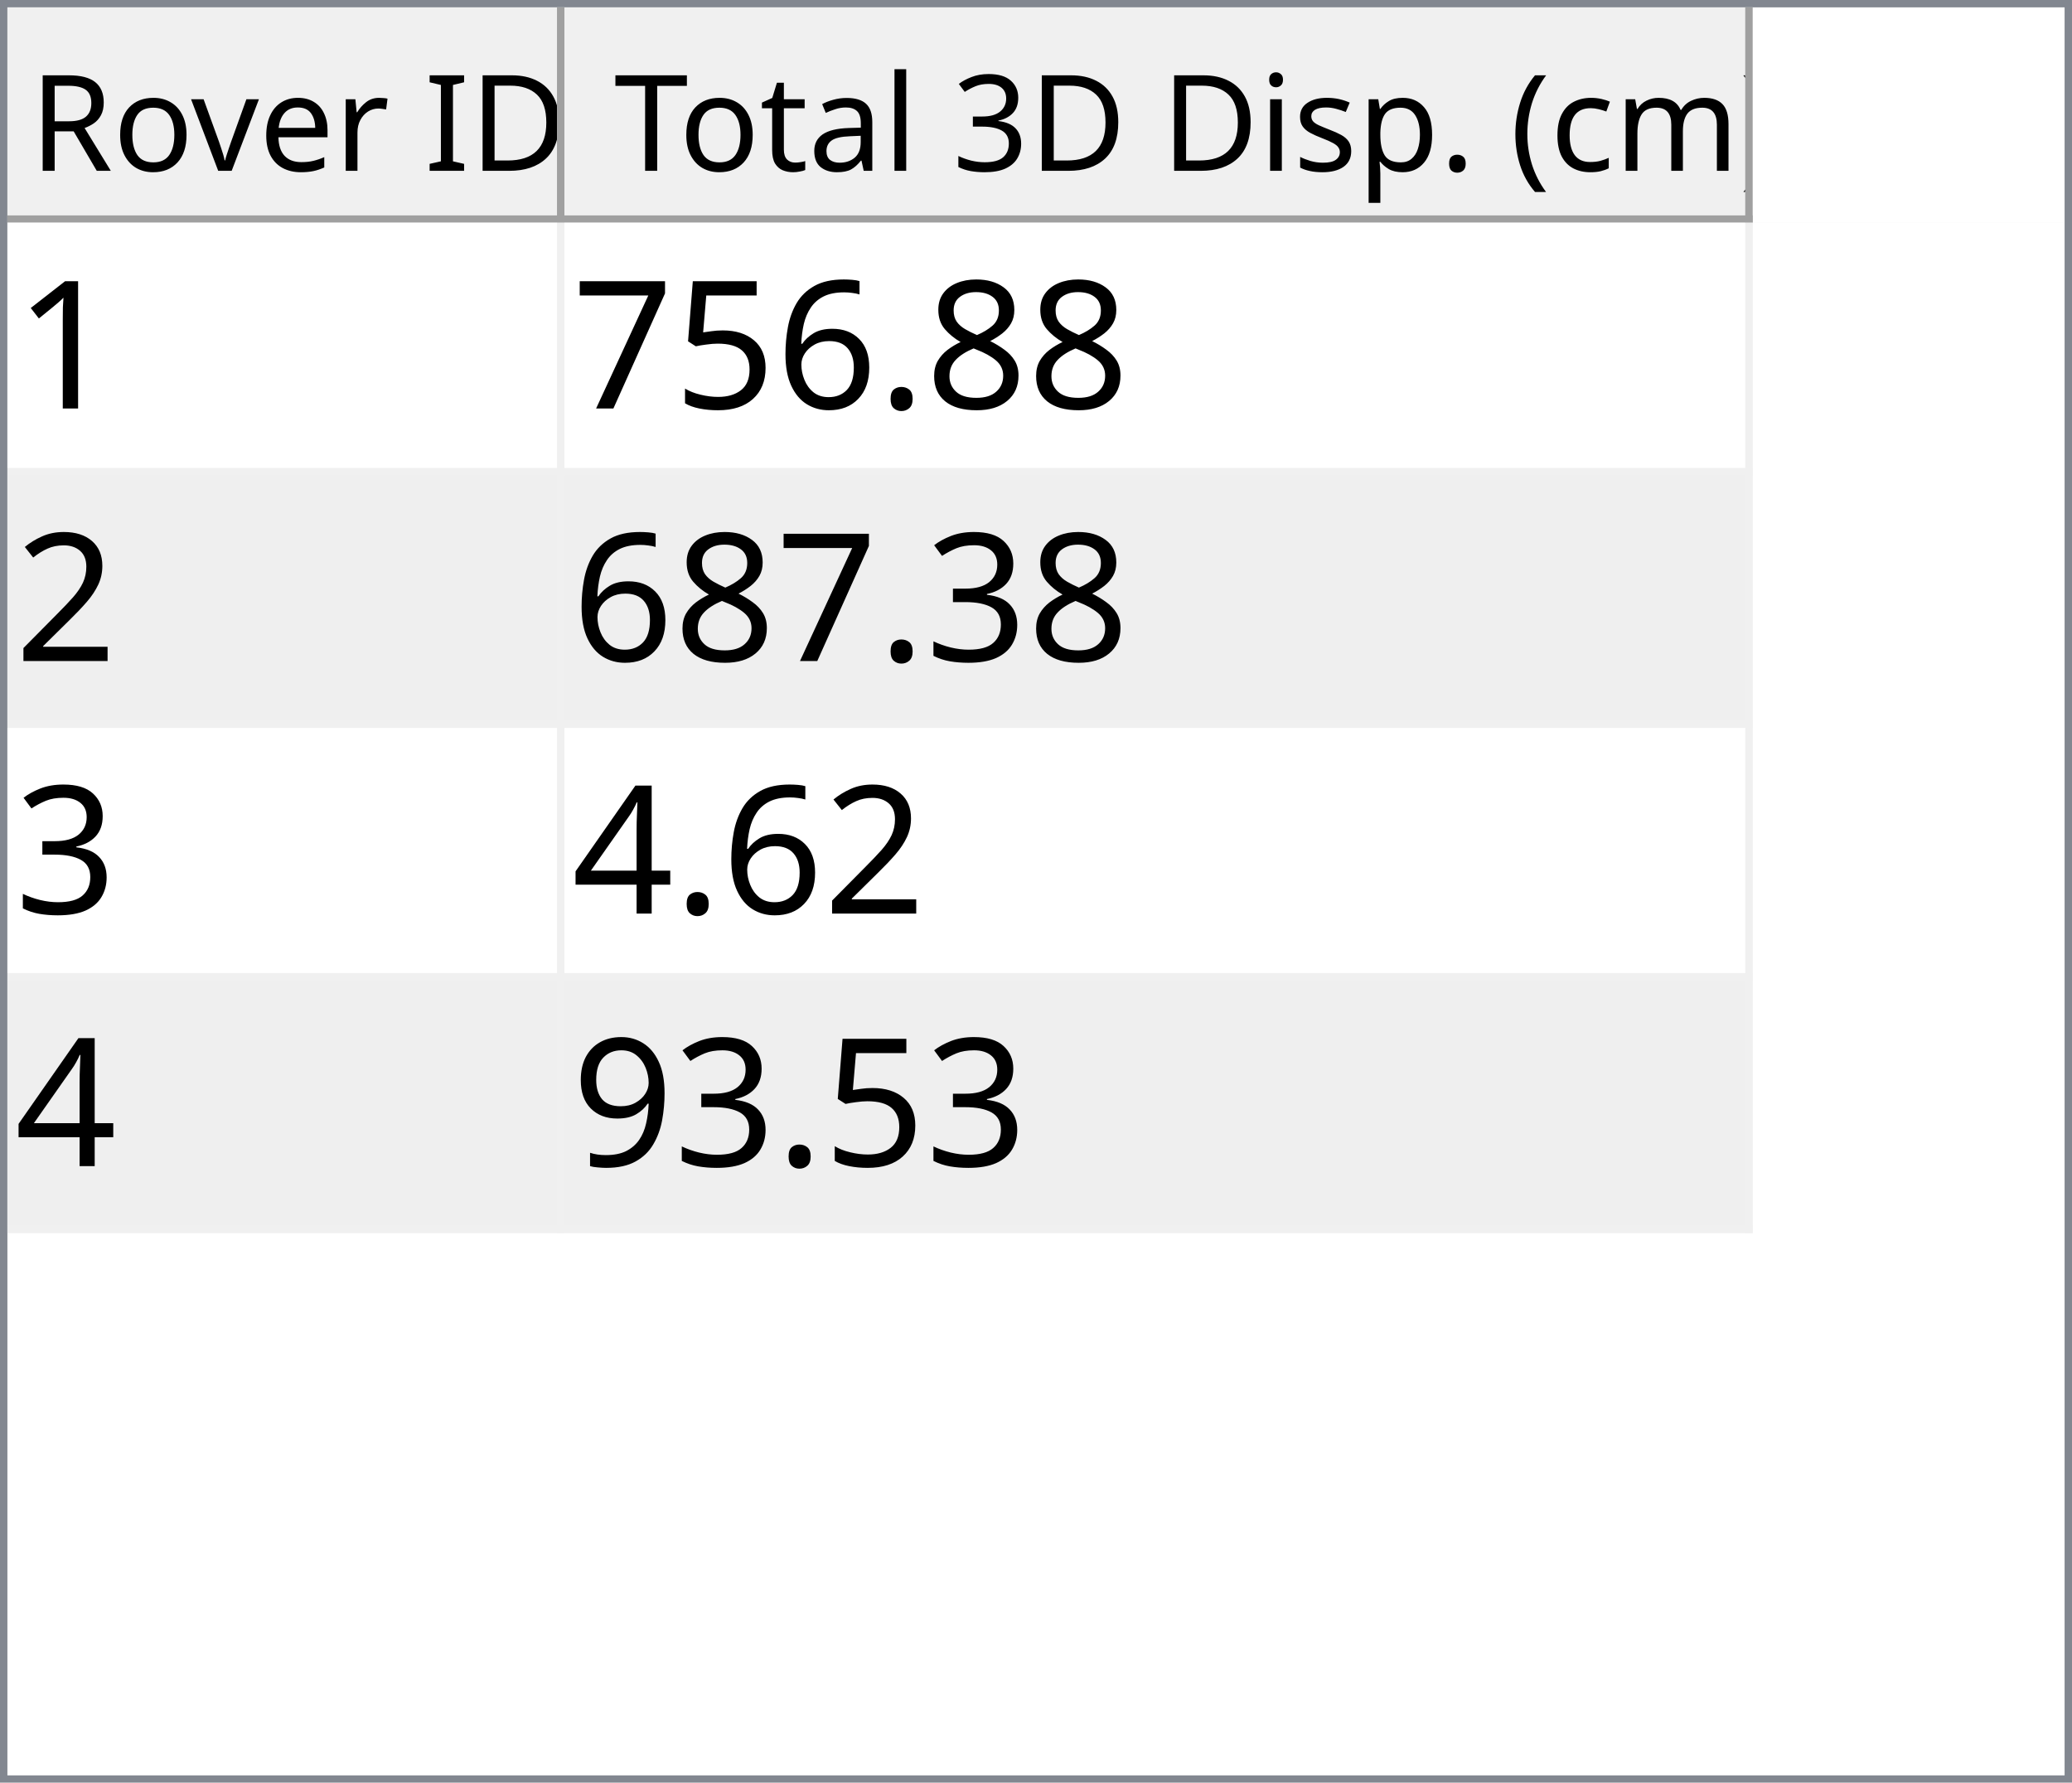
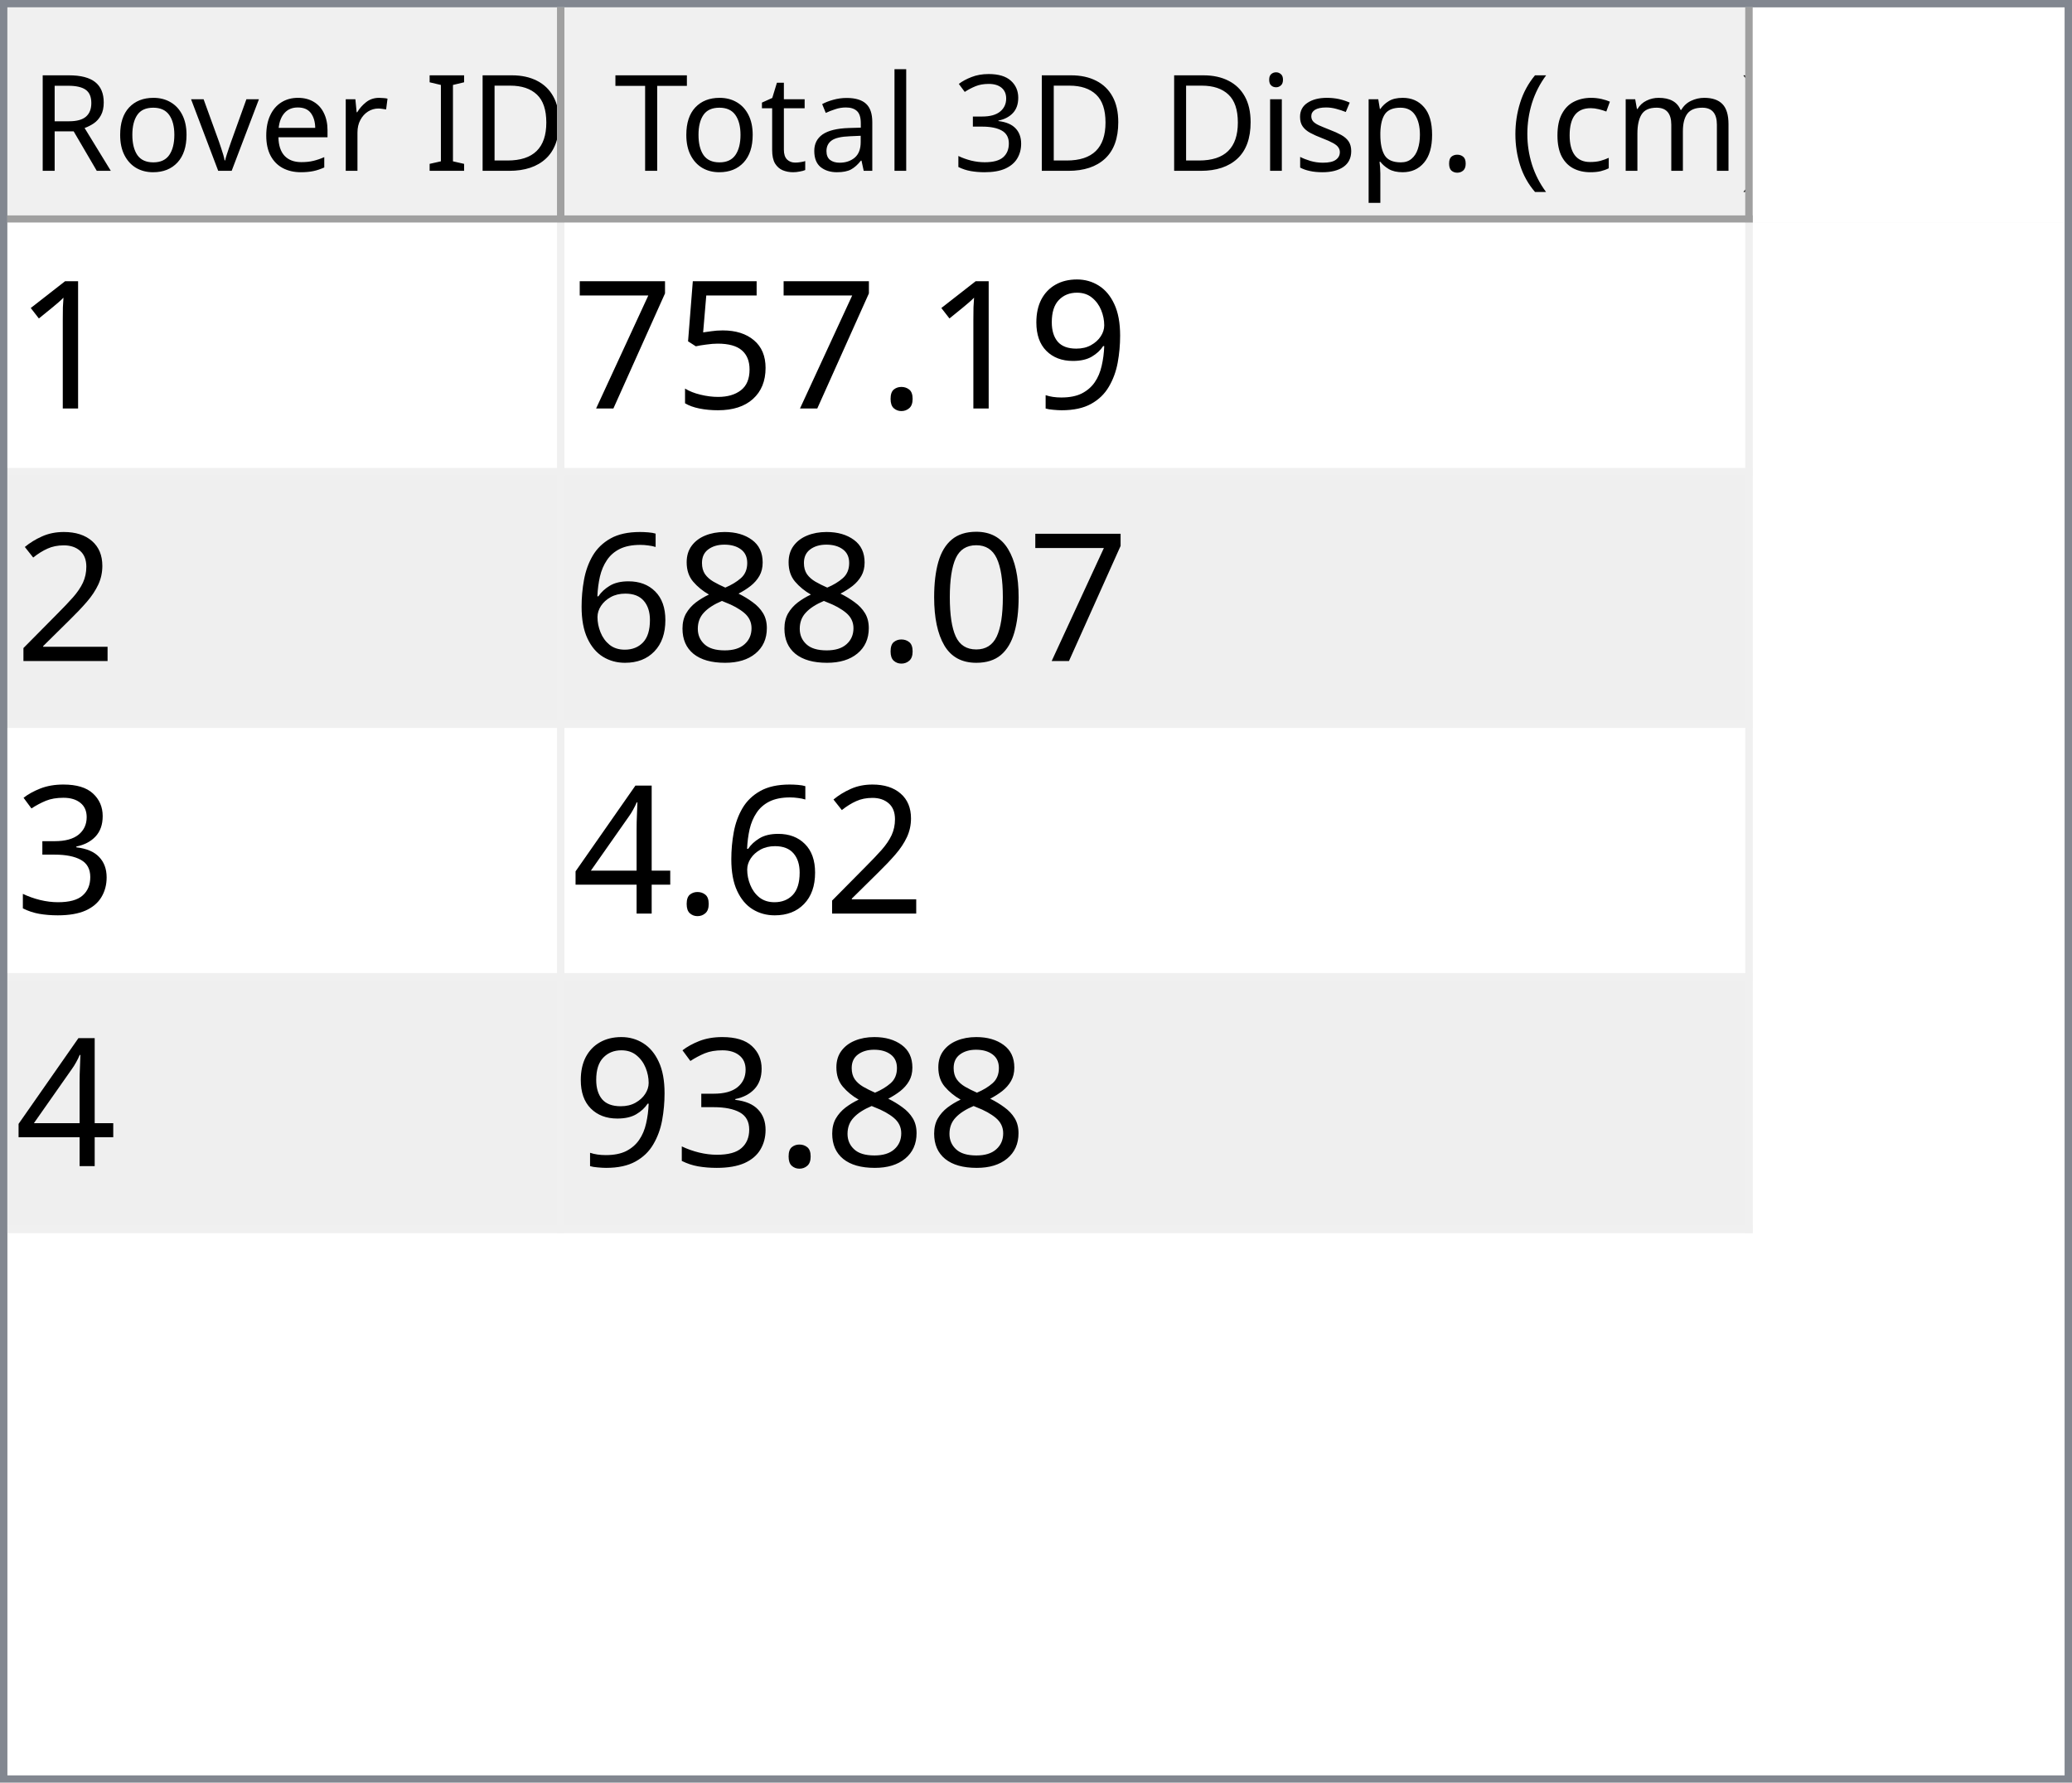
<svg xmlns="http://www.w3.org/2000/svg" style="fill-opacity:1; color-rendering:auto; color-interpolation:auto; text-rendering:auto; stroke:black; stroke-linecap:square; stroke-miterlimit:10; shape-rendering:auto; stroke-opacity:1; fill:black; stroke-dasharray:none; font-weight:normal; stroke-width:1; font-family:'Dialog'; font-style:normal; stroke-linejoin:miter; font-size:12px; stroke-dashoffset:0; image-rendering:auto;" width="279" height="240">
  <defs id="genericDefs" />
  <g>
    <defs id="defs1">
      <clipPath clipPathUnits="userSpaceOnUse" id="clipPath1">
        <path d="M0 0 L279 0 L279 240 L0 240 L0 0 Z" />
      </clipPath>
      <clipPath clipPathUnits="userSpaceOnUse" id="clipPath2">
        <path d="M0 0 L0 240 L279 240 L279 0 Z" />
      </clipPath>
      <clipPath clipPathUnits="userSpaceOnUse" id="clipPath3">
        <path d="M0 0 L0 29 L277 29 L277 0 Z" />
      </clipPath>
      <clipPath clipPathUnits="userSpaceOnUse" id="clipPath4">
        <path d="M0 0 L0 29 L75 29 L75 0 Z" />
      </clipPath>
      <clipPath clipPathUnits="userSpaceOnUse" id="clipPath5">
        <path d="M1 1 L1 28 L74 28 L74 1 Z" />
      </clipPath>
      <clipPath clipPathUnits="userSpaceOnUse" id="clipPath6">
        <path d="M0 0 L0 27 L73 27 L73 0 Z" />
      </clipPath>
      <clipPath clipPathUnits="userSpaceOnUse" id="clipPath7">
        <path d="M-0.5 -0.5 L-0.5 28.5 L74.5 28.5 L74.5 -0.5 Z" />
      </clipPath>
      <clipPath clipPathUnits="userSpaceOnUse" id="clipPath8">
        <path d="M0 0 L0 29 L160 29 L160 0 Z" />
      </clipPath>
      <clipPath clipPathUnits="userSpaceOnUse" id="clipPath9">
        <path d="M1 1 L1 28 L159 28 L159 1 Z" />
      </clipPath>
      <clipPath clipPathUnits="userSpaceOnUse" id="clipPath10">
        <path d="M0 0 L0 27 L158 27 L158 0 Z" />
      </clipPath>
      <clipPath clipPathUnits="userSpaceOnUse" id="clipPath11">
        <path d="M-0.5 -0.5 L-0.5 28.5 L159.5 28.5 L159.5 -0.5 Z" />
      </clipPath>
      <clipPath clipPathUnits="userSpaceOnUse" id="clipPath12">
        <path d="M0 0 L0 209 L277 209 L277 0 Z" />
      </clipPath>
      <clipPath clipPathUnits="userSpaceOnUse" id="clipPath13">
        <path d="M0 0 L0 136 L235 136 L235 0 Z" />
      </clipPath>
      <clipPath clipPathUnits="userSpaceOnUse" id="clipPath14">
        <path d="M-0.5 -0.5 L-0.5 135.5 L234.5 135.5 L234.5 -0.5 Z" />
      </clipPath>
      <clipPath clipPathUnits="userSpaceOnUse" id="clipPath15">
        <path d="M0 0 L0 33 L74 33 L74 0 Z" />
      </clipPath>
      <clipPath clipPathUnits="userSpaceOnUse" id="clipPath16">
        <path d="M0 0 L0 33 L159 33 L159 0 Z" />
      </clipPath>
      <font horiz-adv-x="64.551" id="font1">
        <font-face ascent="107.91" descent="25.098" units-per-em="100" style="font-style:normal; font-family:Segoe UI; font-weight:normal;" />
        <missing-glyph horiz-adv-x="64.551" d="M8.109 0 L8.109 68.266 L56.453 68.266 L56.453 0 L8.109 0 ZM15.328 7.234 L49.219 7.234 L49.219 61.031 L15.328 61.031 L15.328 7.234 Z" />
        <glyph unicode="D" horiz-adv-x="70.117" d="M9.188 0 L9.188 70.016 L28.516 70.016 Q65.531 70.016 65.531 35.891 Q65.531 19.672 55.25 9.836 Q44.969 0 27.734 0 L9.188 0 ZM17.391 62.594 L17.391 7.422 L27.828 7.422 Q41.609 7.422 49.273 14.797 Q56.938 22.172 56.938 35.688 Q56.938 62.594 28.328 62.594 L17.391 62.594 Z" />
        <glyph unicode="I" horiz-adv-x="26.611" d="M17.391 0 L9.188 0 L9.188 70.016 L17.391 70.016 L17.391 0 Z" />
        <glyph unicode=" " horiz-adv-x="27.393" d="" />
        <glyph unicode="r" horiz-adv-x="34.766" d="M34.188 41.891 Q32.078 43.5 28.125 43.5 Q23 43.5 19.555 38.672 Q16.109 33.844 16.109 25.484 L16.109 0 L8.109 0 L8.109 50 L16.109 50 L16.109 39.703 L16.312 39.703 Q18.016 44.969 21.531 47.922 Q25.047 50.875 29.391 50.875 Q32.516 50.875 34.188 50.203 L34.188 41.891 Z" />
        <glyph unicode="e" horiz-adv-x="52.295" d="M48.297 23 L12.984 23 Q13.188 14.656 17.484 10.109 Q21.781 5.562 29.297 5.562 Q37.75 5.562 44.828 11.141 L44.828 3.609 Q38.234 -1.172 27.391 -1.172 Q16.797 -1.172 10.742 5.641 Q4.688 12.453 4.688 24.812 Q4.688 36.469 11.305 43.82 Q17.922 51.172 27.734 51.172 Q37.547 51.172 42.922 44.828 Q48.297 38.484 48.297 27.203 L48.297 23 ZM40.094 29.781 Q40.047 36.719 36.75 40.578 Q33.453 44.438 27.594 44.438 Q21.922 44.438 17.969 40.383 Q14.016 36.328 13.094 29.781 L40.094 29.781 Z" />
        <glyph unicode="v" horiz-adv-x="47.9" d="M47.406 50 L27.484 0 L19.625 0 L0.688 50 L9.469 50 L22.172 13.672 Q23.578 9.672 23.922 6.688 L24.125 6.688 Q24.609 10.453 25.688 13.484 L38.969 50 L47.406 50 Z" />
        <glyph unicode="o" horiz-adv-x="58.594" d="M29 -1.172 Q17.922 -1.172 11.305 5.836 Q4.688 12.844 4.688 24.422 Q4.688 37.016 11.57 44.094 Q18.453 51.172 30.172 51.172 Q41.359 51.172 47.633 44.289 Q53.906 37.406 53.906 25.203 Q53.906 13.234 47.141 6.031 Q40.375 -1.172 29 -1.172 ZM29.594 44.438 Q21.875 44.438 17.383 39.188 Q12.891 33.938 12.891 24.703 Q12.891 15.828 17.43 10.695 Q21.969 5.562 29.594 5.562 Q37.359 5.562 41.531 10.594 Q45.703 15.625 45.703 24.906 Q45.703 34.281 41.531 39.359 Q37.359 44.438 29.594 44.438 Z" />
        <glyph unicode="R" horiz-adv-x="59.814" d="M59.375 0 L49.609 0 L37.891 19.625 Q36.281 22.359 34.766 24.289 Q33.25 26.219 31.664 27.438 Q30.078 28.656 28.25 29.219 Q26.422 29.781 24.125 29.781 L17.391 29.781 L17.391 0 L9.188 0 L9.188 70.016 L30.078 70.016 Q34.672 70.016 38.555 68.867 Q42.438 67.719 45.289 65.375 Q48.141 63.031 49.758 59.547 Q51.375 56.062 51.375 51.375 Q51.375 47.703 50.273 44.656 Q49.172 41.609 47.148 39.211 Q45.125 36.812 42.266 35.133 Q39.406 33.453 35.844 32.516 L35.844 32.328 Q37.594 31.547 38.891 30.547 Q40.188 29.547 41.359 28.18 Q42.531 26.812 43.68 25.078 Q44.828 23.344 46.234 21.047 L59.375 0 ZM17.391 62.594 L17.391 37.203 L28.516 37.203 Q31.594 37.203 34.203 38.133 Q36.812 39.062 38.719 40.797 Q40.625 42.531 41.703 45.047 Q42.781 47.562 42.781 50.688 Q42.781 56.297 39.141 59.445 Q35.5 62.594 28.609 62.594 L17.391 62.594 Z" />
        <glyph unicode=")" horiz-adv-x="30.176" d="M8.297 -15.922 L1.172 -15.922 Q16.406 2.344 16.406 26.812 Q16.406 51.469 1.078 70.016 L8.297 70.016 Q23.531 52.156 23.531 26.703 Q23.531 1.375 8.297 -15.922 Z" />
        <glyph unicode="m" horiz-adv-x="86.133" d="M79.109 0 L71.094 0 L71.094 28.719 Q71.094 37.016 68.531 40.727 Q65.969 44.438 59.906 44.438 Q54.781 44.438 51.195 39.75 Q47.609 35.062 47.609 28.516 L47.609 0 L39.594 0 L39.594 29.688 Q39.594 44.438 28.219 44.438 Q22.953 44.438 19.531 40.016 Q16.109 35.594 16.109 28.516 L16.109 0 L8.109 0 L8.109 50 L16.109 50 L16.109 42.094 L16.312 42.094 Q21.625 51.172 31.844 51.172 Q36.969 51.172 40.773 48.312 Q44.578 45.453 46 40.828 Q51.562 51.172 62.594 51.172 Q79.109 51.172 79.109 30.812 L79.109 0 Z" />
        <glyph unicode="c" horiz-adv-x="46.191" d="M42.188 2.297 Q36.422 -1.172 28.516 -1.172 Q17.828 -1.172 11.258 5.789 Q4.688 12.75 4.688 23.828 Q4.688 36.188 11.766 43.68 Q18.844 51.172 30.672 51.172 Q37.25 51.172 42.281 48.734 L42.281 40.531 Q36.719 44.438 30.375 44.438 Q22.703 44.438 17.797 38.945 Q12.891 33.453 12.891 24.516 Q12.891 15.719 17.508 10.641 Q22.125 5.562 29.891 5.562 Q36.422 5.562 42.188 9.906 L42.188 2.297 Z" />
        <glyph unicode="(" horiz-adv-x="30.176" d="M29.109 -15.922 L21.969 -15.922 Q6.844 1.375 6.844 26.703 Q6.844 52.156 21.969 70.016 L29.203 70.016 Q13.875 51.469 13.875 26.812 Q13.875 2.344 29.109 -15.922 Z" />
        <glyph unicode="." horiz-adv-x="21.68" d="M10.891 -1.078 Q8.641 -1.078 7.055 0.539 Q5.469 2.156 5.469 4.391 Q5.469 6.641 7.055 8.273 Q8.641 9.906 10.891 9.906 Q13.188 9.906 14.797 8.273 Q16.406 6.641 16.406 4.391 Q16.406 2.156 14.797 0.539 Q13.188 -1.078 10.891 -1.078 Z" />
        <glyph unicode="p" horiz-adv-x="58.789" d="M16.312 7.234 L16.109 7.234 L16.109 -23 L8.109 -23 L8.109 50 L16.109 50 L16.109 41.219 L16.312 41.219 Q22.219 51.172 33.594 51.172 Q43.266 51.172 48.688 44.461 Q54.109 37.75 54.109 26.469 Q54.109 13.922 48 6.375 Q41.891 -1.172 31.297 -1.172 Q21.578 -1.172 16.312 7.234 ZM16.109 27.391 L16.109 20.406 Q16.109 14.203 20.141 9.883 Q24.172 5.562 30.375 5.562 Q37.641 5.562 41.773 11.133 Q45.906 16.703 45.906 26.609 Q45.906 34.969 42.047 39.703 Q38.188 44.438 31.594 44.438 Q24.609 44.438 20.359 39.578 Q16.109 34.719 16.109 27.391 Z" />
        <glyph unicode="s" horiz-adv-x="42.432" d="M5.078 1.812 L5.078 10.406 Q11.625 5.562 19.484 5.562 Q30.031 5.562 30.031 12.594 Q30.031 14.594 29.125 15.992 Q28.219 17.391 26.68 18.461 Q25.141 19.531 23.07 20.383 Q21 21.234 18.609 22.172 Q15.281 23.484 12.766 24.828 Q10.25 26.172 8.57 27.859 Q6.891 29.547 6.031 31.695 Q5.172 33.844 5.172 36.719 Q5.172 40.234 6.789 42.945 Q8.406 45.656 11.086 47.484 Q13.766 49.312 17.211 50.242 Q20.656 51.172 24.312 51.172 Q30.812 51.172 35.938 48.922 L35.938 40.828 Q30.422 44.438 23.25 44.438 Q21 44.438 19.195 43.922 Q17.391 43.406 16.094 42.477 Q14.797 41.547 14.086 40.258 Q13.375 38.969 13.375 37.406 Q13.375 35.453 14.086 34.133 Q14.797 32.812 16.164 31.789 Q17.531 30.766 19.484 29.938 Q21.438 29.109 23.922 28.125 Q27.25 26.859 29.883 25.516 Q32.516 24.172 34.375 22.484 Q36.234 20.797 37.234 18.602 Q38.234 16.406 38.234 13.375 Q38.234 9.672 36.602 6.938 Q34.969 4.203 32.234 2.398 Q29.5 0.594 25.93 -0.289 Q22.359 -1.172 18.453 -1.172 Q10.75 -1.172 5.078 1.812 Z" />
        <glyph unicode="i" horiz-adv-x="24.219" d="M12.203 62.703 Q10.062 62.703 8.547 64.164 Q7.031 65.625 7.031 67.875 Q7.031 70.125 8.547 71.609 Q10.062 73.094 12.203 73.094 Q14.406 73.094 15.945 71.609 Q17.484 70.125 17.484 67.875 Q17.484 65.719 15.945 64.211 Q14.406 62.703 12.203 62.703 ZM16.109 0 L8.109 0 L8.109 50 L16.109 50 L16.109 0 Z" />
        <glyph unicode="3" horiz-adv-x="53.906" d="M46.531 19.828 Q46.531 15.094 44.75 11.211 Q42.969 7.328 39.719 4.57 Q36.469 1.812 31.93 0.297 Q27.391 -1.219 21.922 -1.219 Q11.922 -1.219 6 2.594 L6 11.188 Q13.094 5.609 22.219 5.609 Q25.875 5.609 28.828 6.539 Q31.781 7.469 33.906 9.227 Q36.031 10.984 37.18 13.477 Q38.328 15.969 38.328 19.094 Q38.328 32.812 18.797 32.812 L12.984 32.812 L12.984 39.594 L18.5 39.594 Q35.797 39.594 35.797 52.484 Q35.797 64.406 22.609 64.406 Q15.188 64.406 8.688 59.422 L8.688 67.188 Q15.375 71.188 24.609 71.188 Q29 71.188 32.57 69.969 Q36.141 68.75 38.68 66.555 Q41.219 64.359 42.609 61.281 Q44 58.203 44 54.5 Q44 40.672 30.031 36.719 L30.031 36.531 Q33.594 36.141 36.625 34.797 Q39.656 33.453 41.852 31.305 Q44.047 29.156 45.289 26.25 Q46.531 23.344 46.531 19.828 Z" />
        <glyph unicode="l" horiz-adv-x="24.219" d="M16.109 0 L8.109 0 L8.109 74.031 L16.109 74.031 L16.109 0 Z" />
        <glyph unicode="a" horiz-adv-x="50.879" d="M43.891 0 L35.891 0 L35.891 7.812 L35.688 7.812 Q30.469 -1.172 20.312 -1.172 Q12.844 -1.172 8.617 2.781 Q4.391 6.734 4.391 13.281 Q4.391 27.297 20.906 29.594 L35.891 31.688 Q35.891 44.438 25.594 44.438 Q16.547 44.438 9.281 38.281 L9.281 46.484 Q16.656 51.172 26.266 51.172 Q43.891 51.172 43.891 32.516 L43.891 0 ZM35.891 25.297 L23.828 23.641 Q18.266 22.859 15.43 20.875 Q12.594 18.891 12.594 13.875 Q12.594 10.203 15.211 7.883 Q17.828 5.562 22.172 5.562 Q28.125 5.562 32.008 9.742 Q35.891 13.922 35.891 20.312 L35.891 25.297 Z" />
        <glyph unicode="t" horiz-adv-x="33.887" d="M31.297 0.484 Q28.469 -1.078 23.828 -1.078 Q10.688 -1.078 10.688 13.578 L10.688 43.172 L2.094 43.172 L2.094 50 L10.688 50 L10.688 62.203 L18.703 64.797 L18.703 50 L31.297 50 L31.297 43.172 L18.703 43.172 L18.703 14.984 Q18.703 9.969 20.414 7.82 Q22.125 5.672 26.078 5.672 Q29.109 5.672 31.297 7.328 L31.297 0.484 Z" />
        <glyph unicode="T" horiz-adv-x="52.393" d="M50.594 62.594 L30.375 62.594 L30.375 0 L22.172 0 L22.172 62.594 L2 62.594 L2 70.016 L50.594 70.016 L50.594 62.594 Z" />
      </font>
      <font horiz-adv-x="75.0" id="font2">
        <font-face ascent="100.537" descent="21.973" units-per-em="100" style="font-style:normal; font-family:sans-serif; font-weight:normal;" />
        <missing-glyph horiz-adv-x="75.0" d="M12.5 0 L12.5 62.5 L62.5 62.5 L62.5 0 L12.5 0 ZM14.062 1.562 L60.938 1.562 L60.938 60.938 L14.062 60.938 L14.062 1.562 Z" />
        <glyph unicode="1" horiz-adv-x="55.615" d="M37.25 0 L28.469 0 L28.469 56 Q25.297 52.984 20.141 49.953 Q14.984 46.922 10.891 45.406 L10.891 53.906 Q18.266 57.375 23.781 62.305 Q29.297 67.234 31.594 71.875 L37.25 71.875 L37.25 0 Z" />
-         <glyph unicode="8" horiz-adv-x="55.615" d="M17.672 38.812 Q12.203 40.828 9.57 44.539 Q6.938 48.25 6.938 53.422 Q6.938 61.234 12.555 66.555 Q18.172 71.875 27.484 71.875 Q36.859 71.875 42.578 66.43 Q48.297 60.984 48.297 53.172 Q48.297 48.188 45.68 44.508 Q43.062 40.828 37.75 38.812 Q44.344 36.672 47.781 31.883 Q51.219 27.094 51.219 20.453 Q51.219 11.281 44.727 5.031 Q38.234 -1.219 27.641 -1.219 Q17.047 -1.219 10.547 5.055 Q4.047 11.328 4.047 20.703 Q4.047 27.688 7.594 32.398 Q11.141 37.109 17.672 38.812 ZM15.922 53.719 Q15.922 48.641 19.195 45.414 Q22.469 42.188 27.688 42.188 Q32.766 42.188 36.016 45.383 Q39.266 48.578 39.266 53.219 Q39.266 58.062 35.914 61.359 Q32.562 64.656 27.594 64.656 Q22.562 64.656 19.242 61.43 Q15.922 58.203 15.922 53.719 ZM13.094 20.656 Q13.094 16.891 14.875 13.375 Q16.656 9.859 20.172 7.93 Q23.688 6 27.734 6 Q34.031 6 38.133 10.055 Q42.234 14.109 42.234 20.359 Q42.234 26.703 38.016 30.859 Q33.797 35.016 27.438 35.016 Q21.234 35.016 17.164 30.914 Q13.094 26.812 13.094 20.656 Z" />
+         <glyph unicode="9" horiz-adv-x="55.615" d="M5.469 16.547 L13.922 17.328 Q14.984 11.375 18.016 8.688 Q21.047 6 25.781 6 Q29.828 6 32.883 7.859 Q35.938 9.719 37.891 12.82 Q39.844 15.922 41.164 21.195 Q42.484 26.469 42.484 31.938 Q42.484 32.516 42.438 33.688 Q39.797 29.5 35.234 26.883 Q30.672 24.266 25.344 24.266 Q16.453 24.266 10.305 30.711 Q4.156 37.156 4.156 47.703 Q4.156 58.594 10.578 65.234 Q17 71.875 26.656 71.875 Q33.641 71.875 39.43 68.117 Q45.219 64.359 48.219 57.398 Q51.219 50.438 51.219 37.25 Q51.219 23.531 48.242 15.406 Q45.266 7.281 39.383 3.031 Q33.5 -1.219 25.594 -1.219 Q17.188 -1.219 11.867 3.445 Q6.547 8.109 5.469 16.547 ZM41.453 48.141 Q41.453 55.719 37.43 60.156 Q33.406 64.594 27.734 64.594 Q21.875 64.594 17.531 59.812 Q13.188 55.031 13.188 47.406 Q13.188 40.578 17.312 36.305 Q21.438 32.031 27.484 32.031 Q33.594 32.031 37.523 36.305 Q41.453 40.578 41.453 48.141 Z" />
        <glyph unicode="." horiz-adv-x="27.783" d="M9.078 0 L9.078 10.016 L19.094 10.016 L19.094 0 L9.078 0 Z" />
-         <glyph unicode="6" horiz-adv-x="55.615" d="M49.75 54.047 L41.016 53.375 Q39.844 58.547 37.703 60.891 Q34.125 64.656 28.906 64.656 Q24.703 64.656 21.531 62.312 Q17.391 59.281 14.992 53.469 Q12.594 47.656 12.5 36.922 Q15.672 41.75 20.266 44.094 Q24.859 46.438 29.891 46.438 Q38.672 46.438 44.852 39.969 Q51.031 33.5 51.031 23.25 Q51.031 16.5 48.125 10.719 Q45.219 4.938 40.141 1.859 Q35.062 -1.219 28.609 -1.219 Q17.625 -1.219 10.695 6.859 Q3.766 14.938 3.766 33.5 Q3.766 54.25 11.422 63.672 Q18.109 71.875 29.438 71.875 Q37.891 71.875 43.289 67.141 Q48.688 62.406 49.75 54.047 ZM13.875 23.188 Q13.875 18.656 15.797 14.508 Q17.719 10.359 21.188 8.18 Q24.656 6 28.469 6 Q34.031 6 38.039 10.492 Q42.047 14.984 42.047 22.703 Q42.047 30.125 38.086 34.398 Q34.125 38.672 28.125 38.672 Q22.172 38.672 18.023 34.398 Q13.875 30.125 13.875 23.188 Z" />
        <glyph unicode="5" horiz-adv-x="55.615" d="M4.156 18.75 L13.375 19.531 Q14.406 12.797 18.141 9.398 Q21.875 6 27.156 6 Q33.5 6 37.891 10.789 Q42.281 15.578 42.281 23.484 Q42.281 31 38.062 35.352 Q33.844 39.703 27 39.703 Q22.75 39.703 19.336 37.773 Q15.922 35.844 13.969 32.766 L5.719 33.844 L12.641 70.609 L48.25 70.609 L48.25 62.203 L19.672 62.203 L15.828 42.969 Q22.266 47.469 29.344 47.469 Q38.719 47.469 45.164 40.969 Q51.609 34.469 51.609 24.266 Q51.609 14.547 45.953 7.469 Q39.062 -1.219 27.156 -1.219 Q17.391 -1.219 11.211 4.25 Q5.031 9.719 4.156 18.75 Z" />
        <glyph unicode="7" horiz-adv-x="55.615" d="M4.734 62.203 L4.734 70.656 L51.078 70.656 L51.078 63.812 Q44.234 56.547 37.523 44.484 Q30.812 32.422 27.156 19.672 Q24.516 10.688 23.781 0 L14.75 0 Q14.891 8.453 18.062 20.414 Q21.234 32.375 27.172 43.484 Q33.109 54.594 39.797 62.203 L4.734 62.203 Z" />
        <glyph unicode="2" horiz-adv-x="55.615" d="M50.344 8.453 L50.344 0 L3.031 0 Q2.938 3.172 4.047 6.109 Q5.859 10.938 9.836 15.625 Q13.812 20.312 21.344 26.469 Q33.016 36.031 37.117 41.625 Q41.219 47.219 41.219 52.203 Q41.219 57.422 37.477 61.008 Q33.734 64.594 27.734 64.594 Q21.391 64.594 17.578 60.789 Q13.766 56.984 13.719 50.25 L4.688 51.172 Q5.609 61.281 11.664 66.578 Q17.719 71.875 27.938 71.875 Q38.234 71.875 44.242 66.164 Q50.25 60.453 50.25 52 Q50.25 47.703 48.492 43.555 Q46.734 39.406 42.656 34.812 Q38.578 30.219 29.109 22.219 Q21.188 15.578 18.945 13.211 Q16.703 10.844 15.234 8.453 L50.344 8.453 Z" />
+         <glyph unicode="0" horiz-adv-x="55.615" d="M4.156 35.297 Q4.156 48 6.766 55.742 Q9.375 63.484 14.523 67.68 Q19.672 71.875 27.484 71.875 Q33.25 71.875 37.594 69.555 Q41.938 67.234 44.773 62.867 Q47.609 58.5 49.219 52.227 Q50.828 45.953 50.828 35.297 Q50.828 22.703 48.242 14.969 Q45.656 7.234 40.508 3.008 Q35.359 -1.219 27.484 -1.219 Q17.141 -1.219 11.234 6.203 Q4.156 15.141 4.156 35.297 ZM13.188 35.297 Q13.188 17.672 17.312 11.836 Q21.438 6 27.484 6 Q33.547 6 37.672 11.859 Q41.797 17.719 41.797 35.297 Q41.797 52.984 37.672 58.789 Q33.547 64.594 27.391 64.594 Q21.344 64.594 17.719 59.469 Q13.188 52.938 13.188 35.297 Z" />
+         <glyph unicode="8" horiz-adv-x="55.615" d="M17.672 38.812 Q12.203 40.828 9.57 44.539 Q6.938 48.25 6.938 53.422 Q6.938 61.234 12.555 66.555 Q18.172 71.875 27.484 71.875 Q36.859 71.875 42.578 66.43 Q48.297 60.984 48.297 53.172 Q48.297 48.188 45.68 44.508 Q43.062 40.828 37.75 38.812 Q44.344 36.672 47.781 31.883 Q51.219 27.094 51.219 20.453 Q51.219 11.281 44.727 5.031 Q38.234 -1.219 27.641 -1.219 Q17.047 -1.219 10.547 5.055 Q4.047 11.328 4.047 20.703 Q4.047 27.688 7.594 32.398 Q11.141 37.109 17.672 38.812 ZM15.922 53.719 Q15.922 48.641 19.195 45.414 Q22.469 42.188 27.688 42.188 Q32.766 42.188 36.016 45.383 Q39.266 48.578 39.266 53.219 Q39.266 58.062 35.914 61.359 Q32.562 64.656 27.594 64.656 Q22.562 64.656 19.242 61.43 Q15.922 58.203 15.922 53.719 ZM13.094 20.656 Q13.094 16.891 14.875 13.375 Q16.656 9.859 20.172 7.93 Q23.688 6 27.734 6 Q34.031 6 38.133 10.055 Q42.234 14.109 42.234 20.359 Q42.234 26.703 38.016 30.859 Q33.797 35.016 27.438 35.016 Q21.234 35.016 17.164 30.914 Q13.094 26.812 13.094 20.656 Z" />
+         <glyph unicode="6" horiz-adv-x="55.615" d="M49.75 54.047 L41.016 53.375 Q39.844 58.547 37.703 60.891 Q34.125 64.656 28.906 64.656 Q24.703 64.656 21.531 62.312 Q17.391 59.281 14.992 53.469 Q12.594 47.656 12.5 36.922 Q15.672 41.75 20.266 44.094 Q24.859 46.438 29.891 46.438 Q38.672 46.438 44.852 39.969 Q51.031 33.5 51.031 23.25 Q51.031 16.5 48.125 10.719 Q45.219 4.938 40.141 1.859 Q35.062 -1.219 28.609 -1.219 Q17.625 -1.219 10.695 6.859 Q3.766 14.938 3.766 33.5 Q3.766 54.25 11.422 63.672 Q18.109 71.875 29.438 71.875 Q37.891 71.875 43.289 67.141 Q48.688 62.406 49.75 54.047 ZM13.875 23.188 Q13.875 18.656 15.797 14.508 Q17.719 10.359 21.188 8.18 Q24.656 6 28.469 6 Q34.031 6 38.039 10.492 Q42.047 14.984 42.047 22.703 Q42.047 30.125 38.086 34.398 Q34.125 38.672 28.125 38.672 Q22.172 38.672 18.023 34.398 Q13.875 30.125 13.875 23.188 Z" />
        <glyph unicode="3" horiz-adv-x="55.615" d="M4.203 18.891 L12.984 20.062 Q14.5 12.594 18.141 9.297 Q21.781 6 27 6 Q33.203 6 37.477 10.297 Q41.75 14.594 41.75 20.953 Q41.75 27 37.797 30.93 Q33.844 34.859 27.734 34.859 Q25.25 34.859 21.531 33.891 L22.516 41.609 Q23.391 41.5 23.922 41.5 Q29.547 41.5 34.039 44.43 Q38.531 47.359 38.531 53.469 Q38.531 58.297 35.258 61.477 Q31.984 64.656 26.812 64.656 Q21.688 64.656 18.266 61.43 Q14.844 58.203 13.875 51.766 L5.078 53.328 Q6.688 62.156 12.398 67.016 Q18.109 71.875 26.609 71.875 Q32.469 71.875 37.398 69.359 Q42.328 66.844 44.945 62.5 Q47.562 58.156 47.562 53.266 Q47.562 48.641 45.07 44.828 Q42.578 41.016 37.703 38.766 Q44.047 37.312 47.562 32.695 Q51.078 28.078 51.078 21.141 Q51.078 11.766 44.242 5.25 Q37.406 -1.266 26.953 -1.266 Q17.531 -1.266 11.305 4.352 Q5.078 9.969 4.203 18.891 Z" />
        <glyph unicode="4" horiz-adv-x="55.615" d="M32.328 0 L32.328 17.141 L1.266 17.141 L1.266 25.203 L33.938 71.578 L41.109 71.578 L41.109 25.203 L50.781 25.203 L50.781 17.141 L41.109 17.141 L41.109 0 L32.328 0 ZM32.328 25.203 L32.328 57.469 L9.906 25.203 L32.328 25.203 Z" />
-         <glyph unicode="9" horiz-adv-x="55.615" d="M5.469 16.547 L13.922 17.328 Q14.984 11.375 18.016 8.688 Q21.047 6 25.781 6 Q29.828 6 32.883 7.859 Q35.938 9.719 37.891 12.82 Q39.844 15.922 41.164 21.195 Q42.484 26.469 42.484 31.938 Q42.484 32.516 42.438 33.688 Q39.797 29.5 35.234 26.883 Q30.672 24.266 25.344 24.266 Q16.453 24.266 10.305 30.711 Q4.156 37.156 4.156 47.703 Q4.156 58.594 10.578 65.234 Q17 71.875 26.656 71.875 Q33.641 71.875 39.43 68.117 Q45.219 64.359 48.219 57.398 Q51.219 50.438 51.219 37.25 Q51.219 23.531 48.242 15.406 Q45.266 7.281 39.383 3.031 Q33.5 -1.219 25.594 -1.219 Q17.188 -1.219 11.867 3.445 Q6.547 8.109 5.469 16.547 ZM41.453 48.141 Q41.453 55.719 37.43 60.156 Q33.406 64.594 27.734 64.594 Q21.875 64.594 17.531 59.812 Q13.188 55.031 13.188 47.406 Q13.188 40.578 17.312 36.305 Q21.438 32.031 27.484 32.031 Q33.594 32.031 37.523 36.305 Q41.453 40.578 41.453 48.141 Z" />
      </font>
    </defs>
    <g style="fill:white; stroke:white;">
      <rect x="0" y="0" width="279" style="clip-path:url(#clipPath1); stroke:none;" height="240" />
    </g>
    <g style="fill:white; text-rendering:optimizeSpeed; color-rendering:optimizeSpeed; image-rendering:optimizeSpeed; shape-rendering:crispEdges; stroke:white; color-interpolation:sRGB;">
      <rect x="0" width="279" height="240" y="0" style="stroke:none;" />
      <path style="stroke:none;" d="M0 240 L279 240 L279 0 L0 0 Z" />
    </g>
    <g style="fill:rgb(240,240,240); font-size:18px; font-family:'Segoe UI'; stroke:rgb(240,240,240);">
      <rect x="0" y="0" width="279" style="clip-path:url(#clipPath2); stroke:none;" height="240" />
    </g>
    <g style="fill:rgb(130,135,144); font-size:18px; font-family:'Segoe UI'; stroke:rgb(130,135,144);">
      <path d="M0 0 L279 0 L279 240 L0 240 L0 0 ZM1 1 L278 1 L278 239 L1 239 L1 1 Z" style="fill-rule:evenodd; clip-path:url(#clipPath2); stroke:none;" />
    </g>
    <g style="fill:white; font-size:18px; font-family:'Segoe UI'; stroke:white;" transform="translate(1,1)">
      <rect x="0" y="0" width="277" style="clip-path:url(#clipPath3); stroke:none;" height="29" />
    </g>
    <g style="fill:rgb(240,240,240); font-size:18px; font-family:'Segoe UI'; stroke:rgb(240,240,240);" transform="translate(1,1)">
      <rect x="0" y="0" width="75" style="clip-path:url(#clipPath4); stroke:none;" height="29" />
    </g>
    <g style="font-family:'Segoe UI'; font-size:18px;" transform="translate(2,2)">
      <text x="2" xml:space="preserve" y="21" style="clip-path:url(#clipPath6); stroke:none;">Rover ID</text>
    </g>
    <g transform="translate(1.5,1.5)" style="fill:rgb(160,160,160); font-size:18px; font-family:'Segoe UI'; stroke:rgb(160,160,160); stroke-linejoin:bevel;">
      <line x1="74" x2="74" y1="0" style="fill:none; clip-path:url(#clipPath7);" y2="28" />
    </g>
    <g transform="matrix(1,0,0,1,1,1) translate(0.5,0.5)" style="fill:rgb(160,160,160); font-size:18px; font-family:'Segoe UI'; stroke:rgb(160,160,160); stroke-linejoin:bevel;">
      <line x1="0" x2="74" y1="28" style="fill:none; clip-path:url(#clipPath7);" y2="28" />
    </g>
    <g style="fill:rgb(240,240,240); font-size:18px; font-family:'Segoe UI'; stroke:rgb(240,240,240);" transform="translate(76,1)">
      <rect x="0" y="0" width="160" style="clip-path:url(#clipPath8); stroke:none;" height="29" />
    </g>
    <g style="font-family:'Segoe UI'; font-size:18px;" transform="translate(77,2)">
      <text x="1" xml:space="preserve" y="21" style="clip-path:url(#clipPath10); stroke:none;"> Total 3D Disp. (cm)</text>
    </g>
    <g transform="translate(76.5,1.5)" style="fill:rgb(160,160,160); font-size:18px; font-family:'Segoe UI'; stroke:rgb(160,160,160); stroke-linejoin:bevel;">
      <line x1="159" x2="159" y1="0" style="fill:none; clip-path:url(#clipPath11);" y2="28" />
    </g>
    <g transform="matrix(1,0,0,1,76,1) translate(0.5,0.5)" style="fill:rgb(160,160,160); font-size:18px; font-family:'Segoe UI'; stroke:rgb(160,160,160); stroke-linejoin:bevel;">
      <line x1="0" x2="159" y1="28" style="fill:none; clip-path:url(#clipPath11);" y2="28" />
    </g>
    <g style="fill:white; font-size:18px; font-family:'Segoe UI'; stroke:white;" transform="translate(1,30)">
      <rect x="0" y="0" width="277" style="clip-path:url(#clipPath12); stroke:none;" height="209" />
    </g>
    <g style="fill:rgb(240,240,240); font-size:24px; font-family:sans-serif; stroke:rgb(240,240,240);" transform="translate(1,30)">
      <rect x="0" y="0" width="235" style="clip-path:url(#clipPath13); stroke:none;" height="136" />
      <line transform="translate(0.5,0.5)" x1="0" x2="234" y1="33" style="clip-path:url(#clipPath14); fill:none; stroke-linejoin:bevel;" y2="33" />
    </g>
    <g transform="matrix(1,0,0,1,1,30) translate(0.5,0.5)" style="fill:rgb(240,240,240); font-size:24px; font-family:sans-serif; stroke:rgb(240,240,240); stroke-linejoin:bevel;">
      <line x1="0" x2="234" y1="67" style="fill:none; clip-path:url(#clipPath14);" y2="67" />
    </g>
    <g transform="matrix(1,0,0,1,1,30) translate(0.5,0.5)" style="fill:rgb(240,240,240); font-size:24px; font-family:sans-serif; stroke:rgb(240,240,240); stroke-linejoin:bevel;">
      <line x1="0" x2="234" y1="101" style="fill:none; clip-path:url(#clipPath14);" y2="101" />
    </g>
    <g transform="matrix(1,0,0,1,1,30) translate(0.5,0.5)" style="fill:rgb(240,240,240); font-size:24px; font-family:sans-serif; stroke:rgb(240,240,240); stroke-linejoin:bevel;">
      <line x1="0" x2="234" y1="135" style="fill:none; clip-path:url(#clipPath14);" y2="135" />
    </g>
    <g transform="matrix(1,0,0,1,1,30) translate(0.5,0.5)" style="fill:rgb(240,240,240); font-size:24px; font-family:sans-serif; stroke:rgb(240,240,240); stroke-linejoin:bevel;">
      <line x1="74" x2="74" y1="0" style="fill:none; clip-path:url(#clipPath14);" y2="135" />
    </g>
    <g transform="matrix(1,0,0,1,1,30) translate(0.5,0.5)" style="fill:rgb(240,240,240); font-size:24px; font-family:sans-serif; stroke:rgb(240,240,240); stroke-linejoin:bevel;">
      <line x1="234" x2="234" y1="0" style="fill:none; clip-path:url(#clipPath14);" y2="135" />
    </g>
    <g style="fill:white; font-size:24px; font-family:sans-serif; stroke:white;" transform="matrix(1,0,0,1,1,30)">
      <rect x="0" y="0" width="74" style="clip-path:url(#clipPath15); stroke:none;" height="33" />
      <text x="1" y="25" style="fill:black; clip-path:url(#clipPath15); stroke:none;" xml:space="preserve">1</text>
    </g>
    <g style="fill:white; font-size:24px; font-family:sans-serif; stroke:white;" transform="matrix(1,0,0,1,1,30) translate(75,0)">
      <rect x="0" y="0" width="159" style="clip-path:url(#clipPath16); stroke:none;" height="33" />
-       <text x="1" y="25" style="fill:black; clip-path:url(#clipPath16); stroke:none;" xml:space="preserve">756.88</text>
+       <text x="1" y="25" style="fill:black; clip-path:url(#clipPath16); stroke:none;" xml:space="preserve">757.19</text>
    </g>
    <g style="fill:rgb(239,239,239); font-size:24px; font-family:sans-serif; stroke:rgb(239,239,239);" transform="matrix(1,0,0,1,1,30) translate(0,34)">
      <rect x="0" y="0" width="74" style="clip-path:url(#clipPath15); stroke:none;" height="33" />
      <text x="1" y="25" style="fill:black; clip-path:url(#clipPath15); stroke:none;" xml:space="preserve">2</text>
    </g>
    <g style="fill:rgb(239,239,239); font-size:24px; font-family:sans-serif; stroke:rgb(239,239,239);" transform="matrix(1,0,0,1,1,30) translate(75,34)">
      <rect x="0" y="0" width="159" style="clip-path:url(#clipPath16); stroke:none;" height="33" />
-       <text x="1" y="25" style="fill:black; clip-path:url(#clipPath16); stroke:none;" xml:space="preserve">687.38</text>
+       <text x="1" y="25" style="fill:black; clip-path:url(#clipPath16); stroke:none;" xml:space="preserve">688.07</text>
    </g>
    <g style="fill:white; font-size:24px; font-family:sans-serif; stroke:white;" transform="matrix(1,0,0,1,1,30) translate(0,68)">
      <rect x="0" y="0" width="74" style="clip-path:url(#clipPath15); stroke:none;" height="33" />
      <text x="1" y="25" style="fill:black; clip-path:url(#clipPath15); stroke:none;" xml:space="preserve">3</text>
    </g>
    <g style="fill:white; font-size:24px; font-family:sans-serif; stroke:white;" transform="matrix(1,0,0,1,1,30) translate(75,68)">
      <rect x="0" y="0" width="159" style="clip-path:url(#clipPath16); stroke:none;" height="33" />
      <text x="1" y="25" style="fill:black; clip-path:url(#clipPath16); stroke:none;" xml:space="preserve">4.62</text>
    </g>
    <g style="fill:rgb(239,239,239); font-size:24px; font-family:sans-serif; stroke:rgb(239,239,239);" transform="matrix(1,0,0,1,1,30) translate(0,102)">
      <rect x="0" y="0" width="74" style="clip-path:url(#clipPath15); stroke:none;" height="33" />
      <text x="1" y="25" style="fill:black; clip-path:url(#clipPath15); stroke:none;" xml:space="preserve">4</text>
    </g>
    <g style="fill:rgb(239,239,239); font-size:24px; font-family:sans-serif; stroke:rgb(239,239,239);" transform="matrix(1,0,0,1,1,30) translate(75,102)">
      <rect x="0" y="0" width="159" style="clip-path:url(#clipPath16); stroke:none;" height="33" />
-       <text x="1" y="25" style="fill:black; clip-path:url(#clipPath16); stroke:none;" xml:space="preserve">93.53</text>
+       <text x="1" y="25" style="fill:black; clip-path:url(#clipPath16); stroke:none;" xml:space="preserve">93.88</text>
    </g>
  </g>
</svg>
